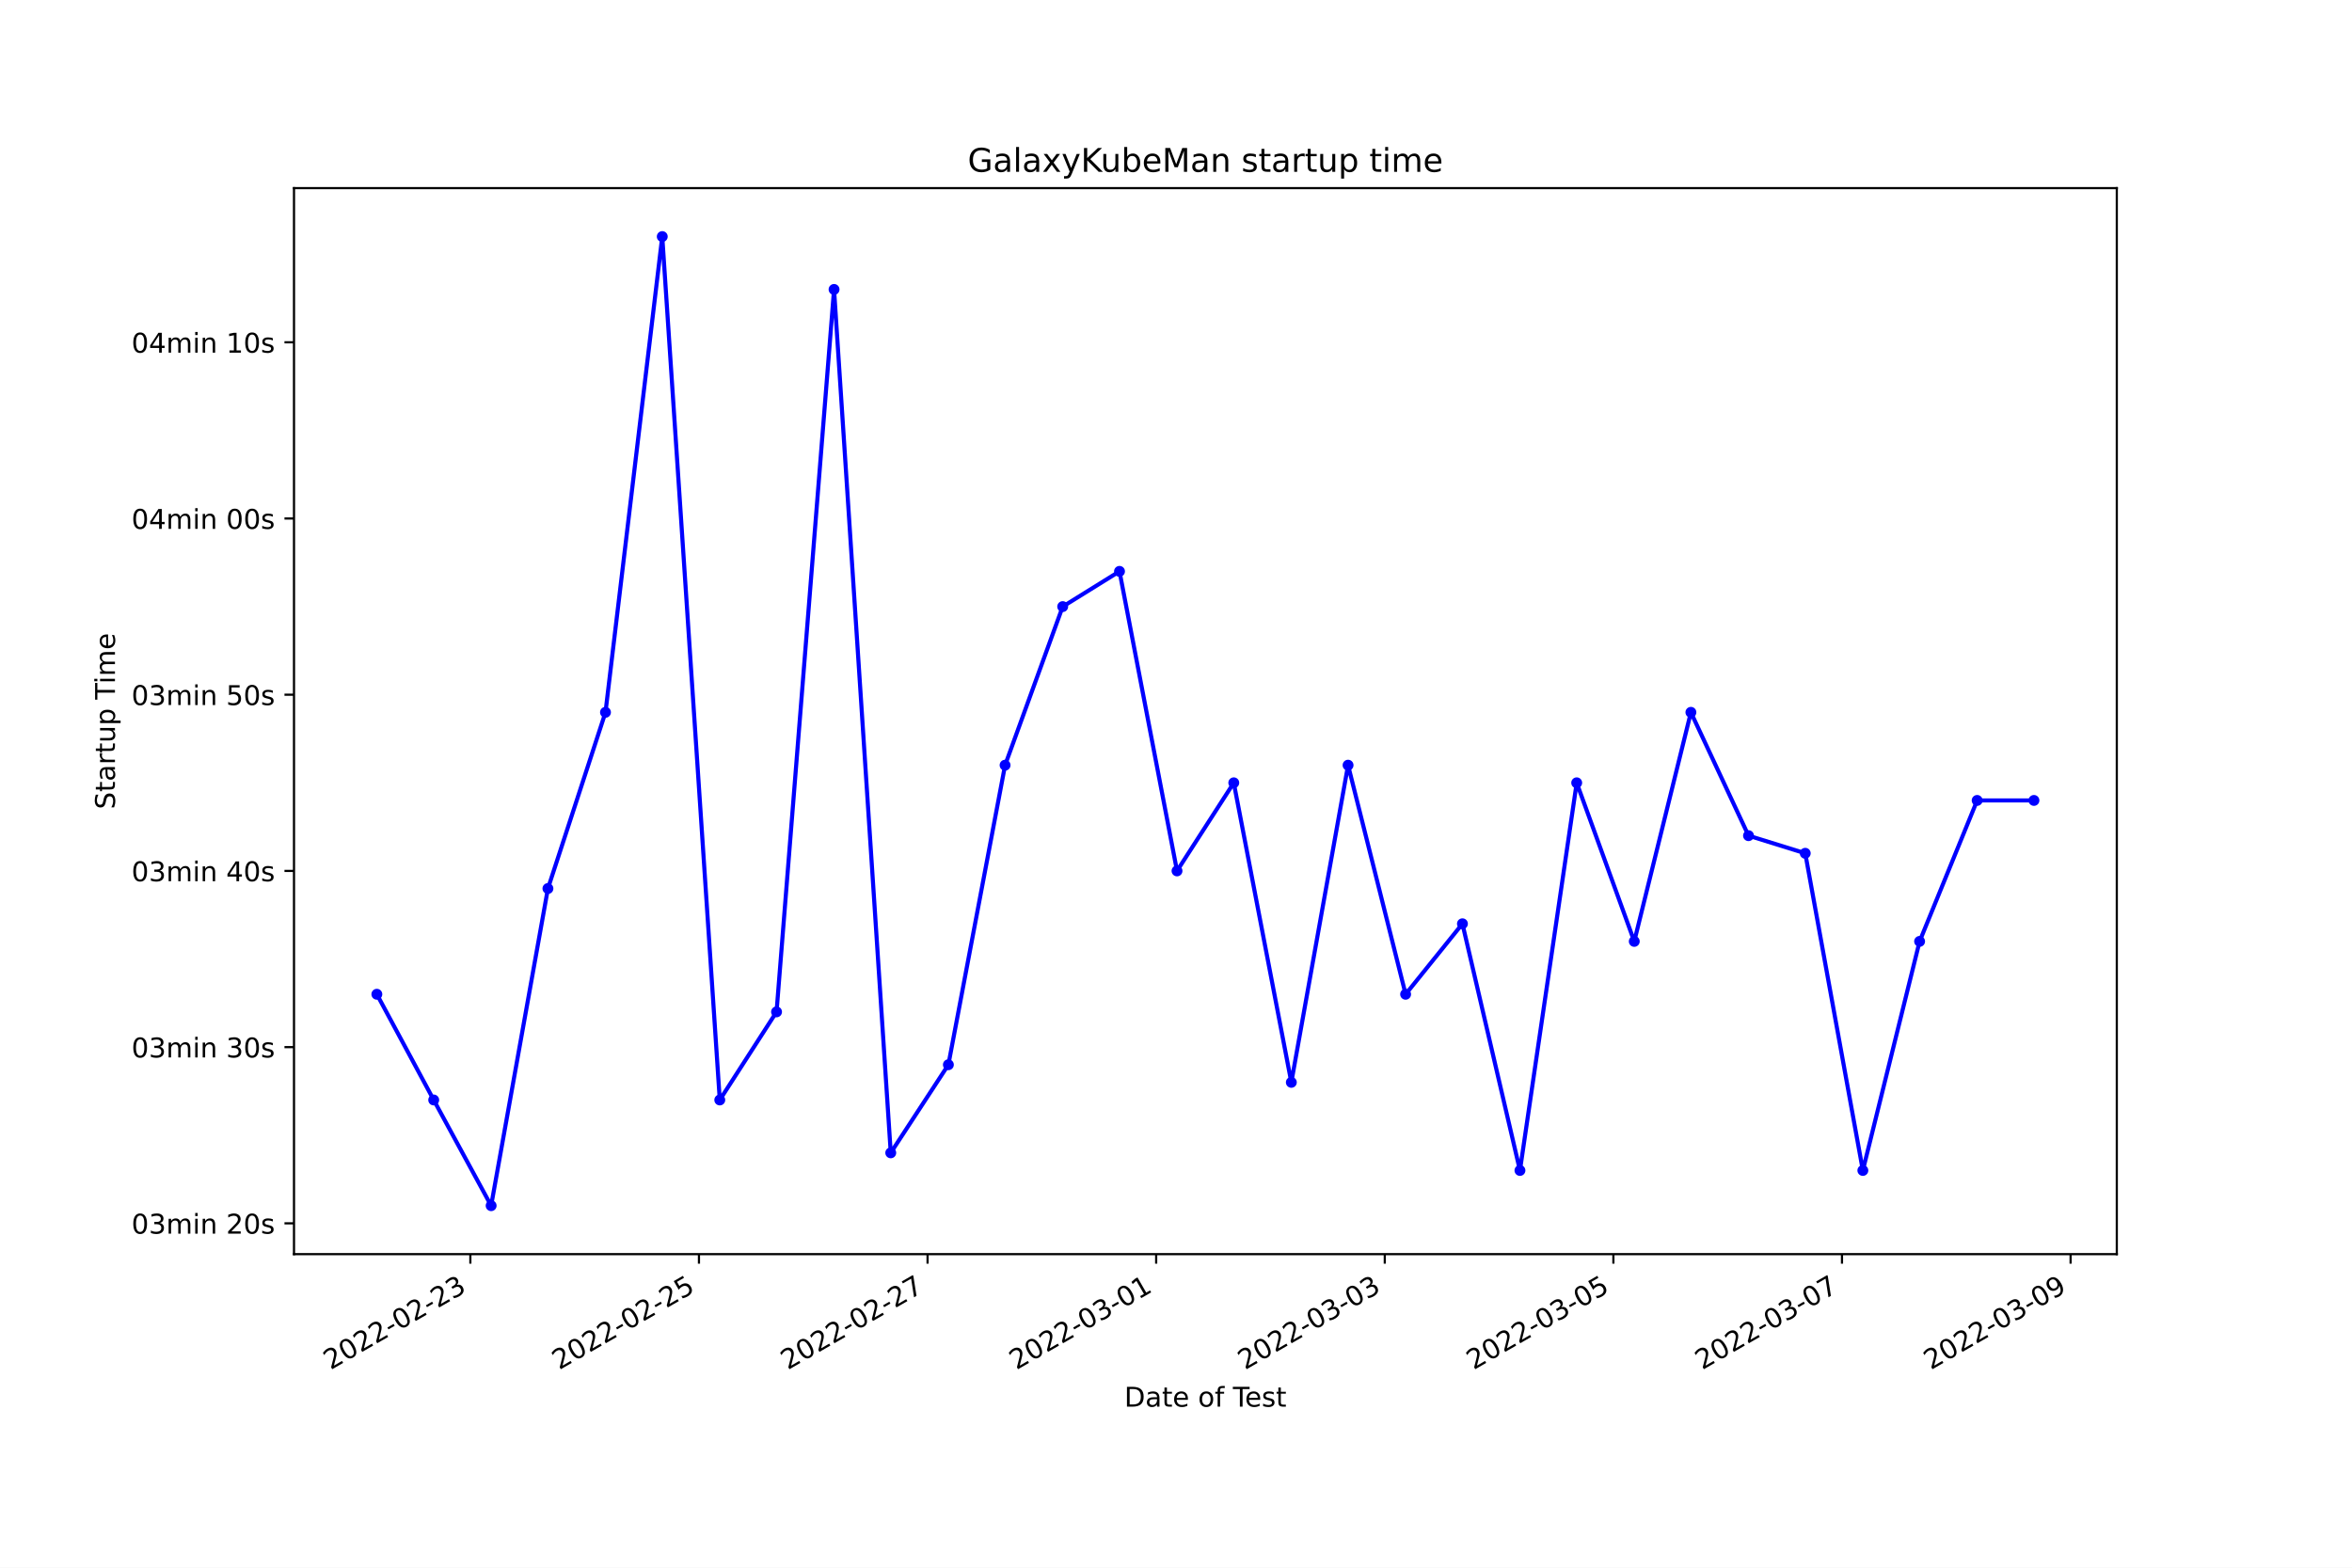
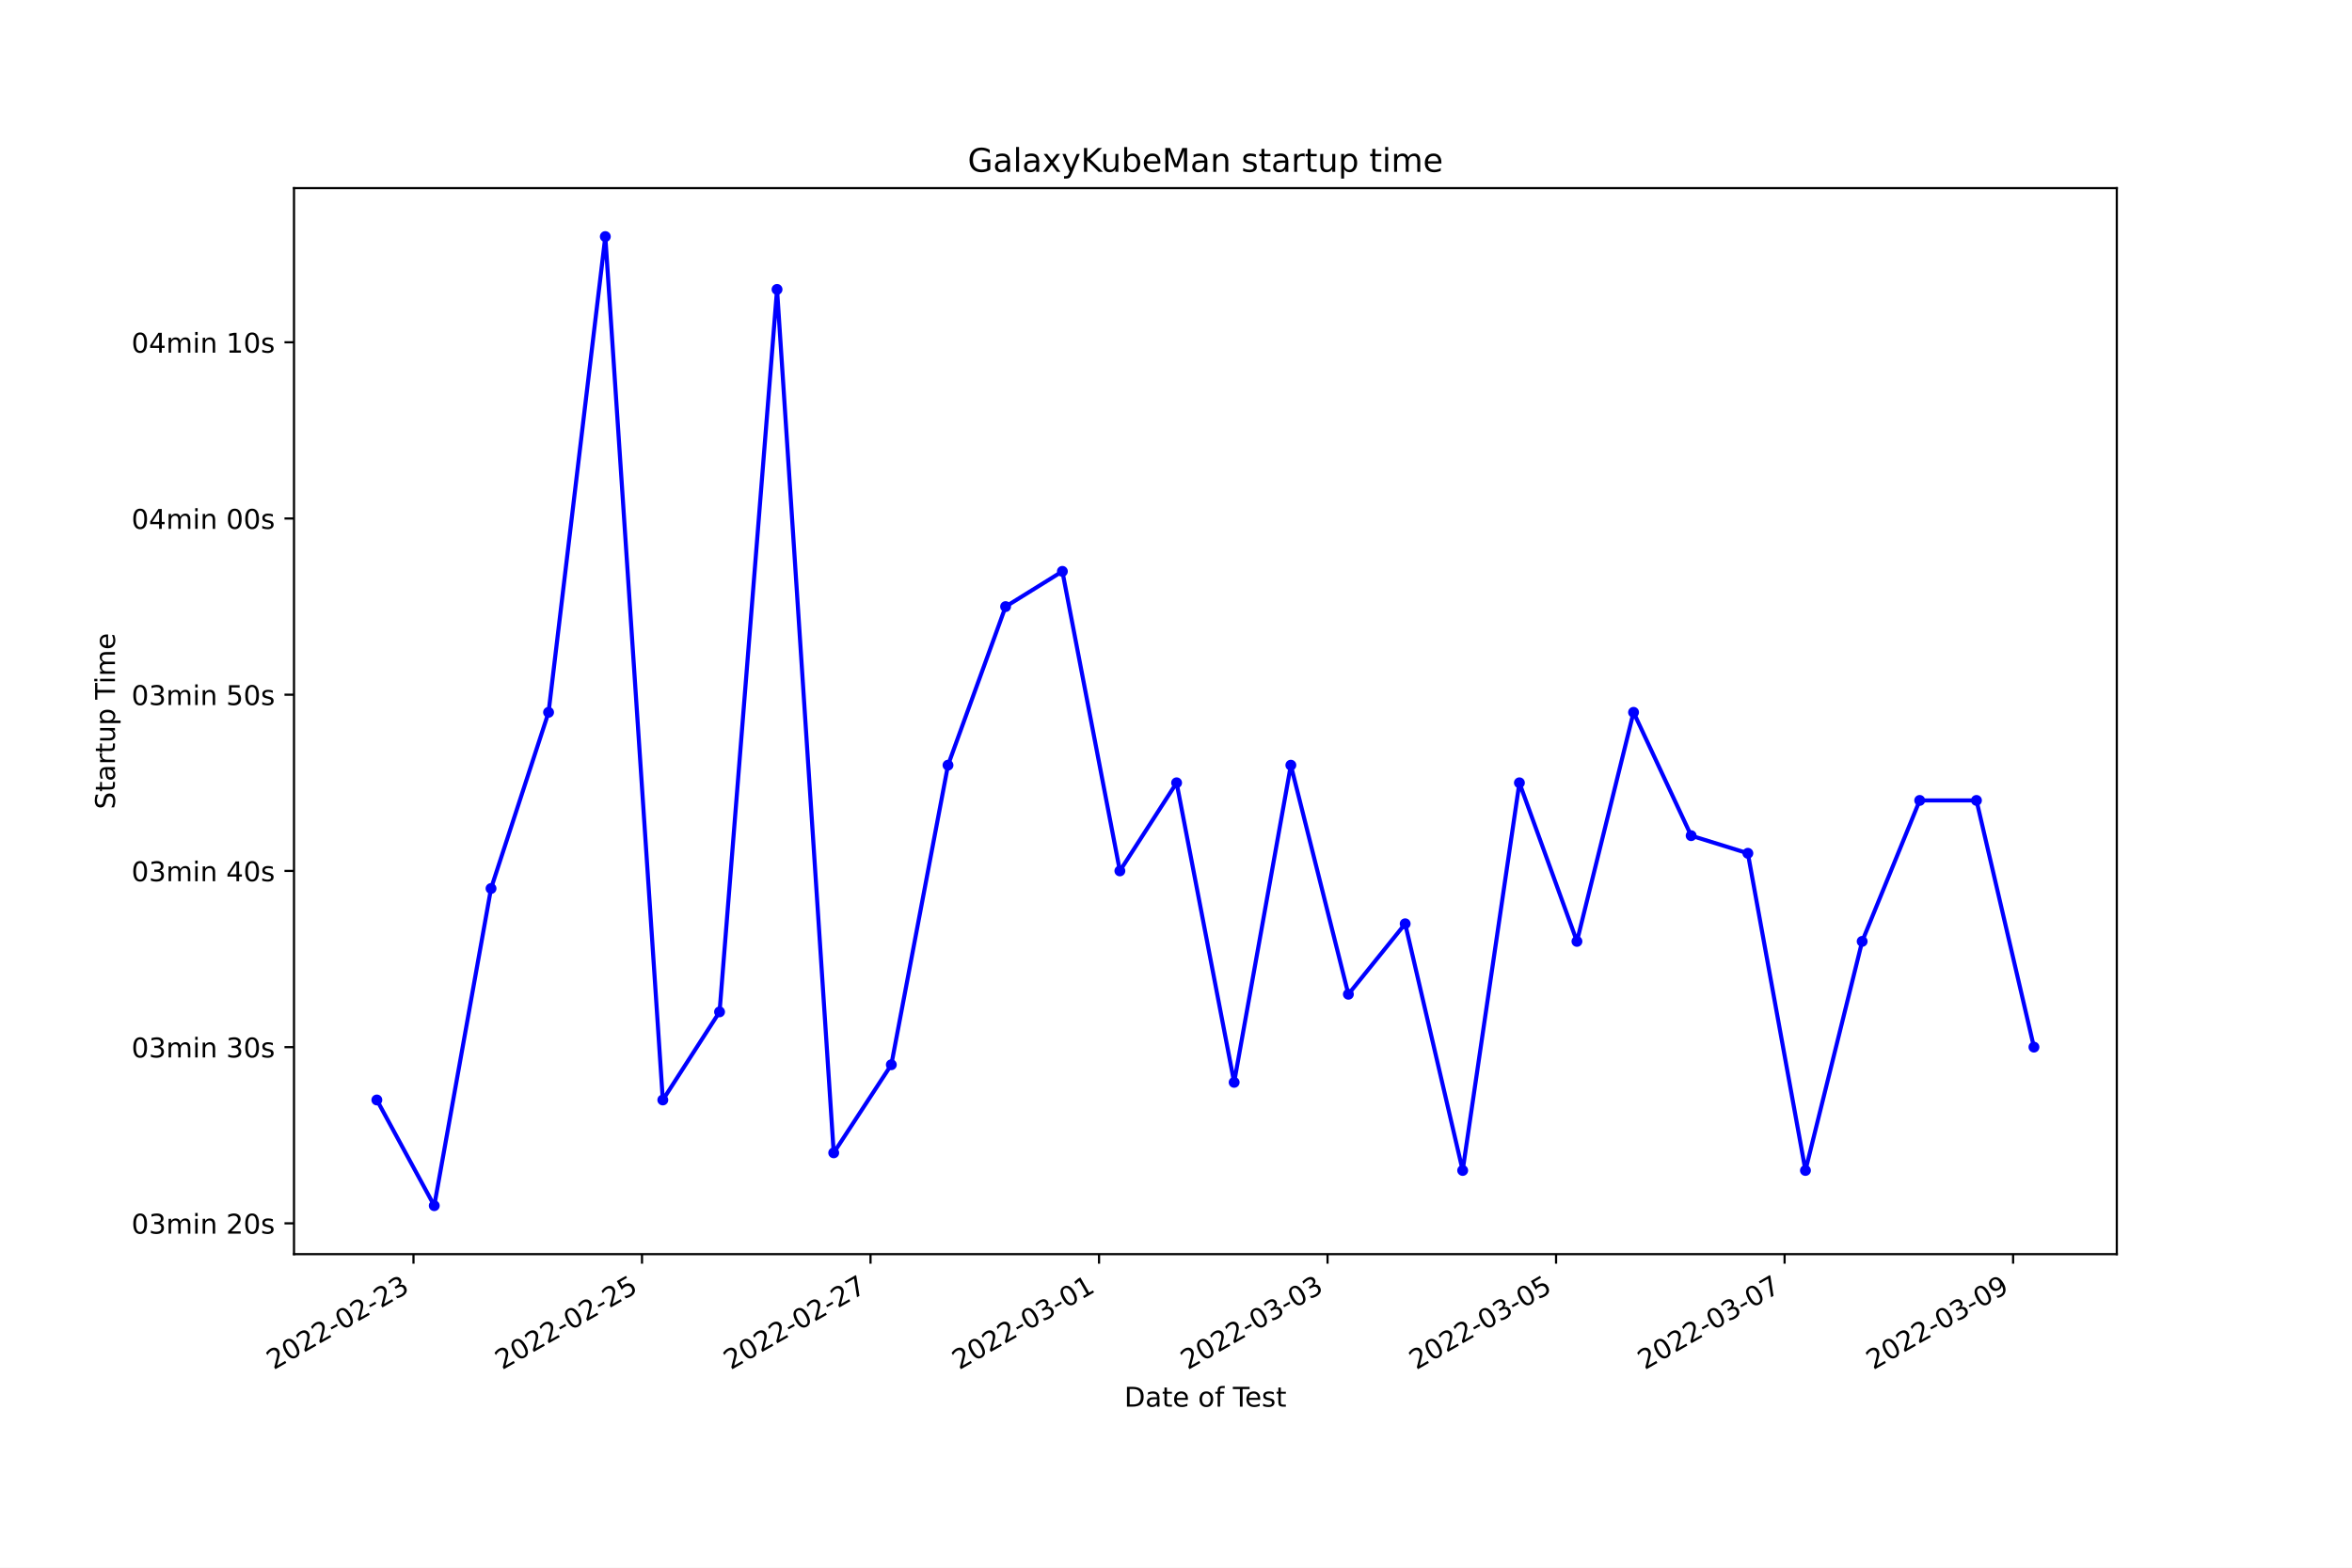
<svg xmlns="http://www.w3.org/2000/svg" xmlns:xlink="http://www.w3.org/1999/xlink" width="864pt" height="576pt" viewBox="0 0 864 576" version="1.1">
  <defs>
    <style type="text/css">*{stroke-linejoin: round; stroke-linecap: butt}</style>
  </defs>
  <g id="figure_1">
    <g id="patch_1">
      <path d="M 0 576  L 864 576  L 864 0  L 0 0  z " style="fill: #ffffff" />
    </g>
    <g id="axes_1">
      <g id="patch_2">
        <path d="M 108 460.8  L 777.6 460.8  L 777.6 69.12  L 108 69.12  z " style="fill: #ffffff" />
      </g>
      <g id="matplotlib.axis_1">
        <g id="xtick_1">
          <g id="line2d_1">
            <defs>
-               <path id="m3533ade9ea" d="M 0 0  L 0 3.5  " style="stroke: #000000; stroke-width: 0.8" />
+               <path id="m0fe537d8ac" d="M 0 0  L 0 3.5  " style="stroke: #000000; stroke-width: 0.8" />
            </defs>
            <g>
-               <use xlink:href="#m3533ade9ea" x="172.784" y="460.8" style="stroke: #000000; stroke-width: 0.8" />
+               <use xlink:href="#m0fe537d8ac" x="151.893" y="460.8" style="stroke: #000000; stroke-width: 0.8" />
            </g>
          </g>
          <g id="text_1">
-             <g transform="translate(121.4141 503.4383)rotate(-30)scale(0.1 -0.1)">
+             <g transform="translate(100.5238 503.4383)rotate(-30)scale(0.1 -0.1)">
              <defs>
                <path id="DejaVuSans-32" d="M 1228 531  L 3431 531  L 3431 0  L 469 0  L 469 531  Q 828 903 1448 1529  Q 2069 2156 2228 2338  Q 2531 2678 2651 2914  Q 2772 3150 2772 3378  Q 2772 3750 2511 3984  Q 2250 4219 1831 4219  Q 1534 4219 1204 4116  Q 875 4013 500 3803  L 500 4441  Q 881 4594 1212 4672  Q 1544 4750 1819 4750  Q 2544 4750 2975 4387  Q 3406 4025 3406 3419  Q 3406 3131 3298 2873  Q 3191 2616 2906 2266  Q 2828 2175 2409 1742  Q 1991 1309 1228 531  z " transform="scale(0.015625)" />
                <path id="DejaVuSans-30" d="M 2034 4250  Q 1547 4250 1301 3770  Q 1056 3291 1056 2328  Q 1056 1369 1301 889  Q 1547 409 2034 409  Q 2525 409 2770 889  Q 3016 1369 3016 2328  Q 3016 3291 2770 3770  Q 2525 4250 2034 4250  z M 2034 4750  Q 2819 4750 3233 4129  Q 3647 3509 3647 2328  Q 3647 1150 3233 529  Q 2819 -91 2034 -91  Q 1250 -91 836 529  Q 422 1150 422 2328  Q 422 3509 836 4129  Q 1250 4750 2034 4750  z " transform="scale(0.015625)" />
                <path id="DejaVuSans-2d" d="M 313 2009  L 1997 2009  L 1997 1497  L 313 1497  L 313 2009  z " transform="scale(0.015625)" />
                <path id="DejaVuSans-33" d="M 2597 2516  Q 3050 2419 3304 2112  Q 3559 1806 3559 1356  Q 3559 666 3084 287  Q 2609 -91 1734 -91  Q 1441 -91 1130 -33  Q 819 25 488 141  L 488 750  Q 750 597 1062 519  Q 1375 441 1716 441  Q 2309 441 2620 675  Q 2931 909 2931 1356  Q 2931 1769 2642 2001  Q 2353 2234 1838 2234  L 1294 2234  L 1294 2753  L 1863 2753  Q 2328 2753 2575 2939  Q 2822 3125 2822 3475  Q 2822 3834 2567 4026  Q 2313 4219 1838 4219  Q 1578 4219 1281 4162  Q 984 4106 628 3988  L 628 4550  Q 988 4650 1302 4700  Q 1616 4750 1894 4750  Q 2613 4750 3031 4423  Q 3450 4097 3450 3541  Q 3450 3153 3228 2886  Q 3006 2619 2597 2516  z " transform="scale(0.015625)" />
              </defs>
              <use xlink:href="#DejaVuSans-32" />
              <use xlink:href="#DejaVuSans-30" x="63.623" />
              <use xlink:href="#DejaVuSans-32" x="127.246" />
              <use xlink:href="#DejaVuSans-32" x="190.869" />
              <use xlink:href="#DejaVuSans-2d" x="254.492" />
              <use xlink:href="#DejaVuSans-30" x="290.576" />
              <use xlink:href="#DejaVuSans-32" x="354.199" />
              <use xlink:href="#DejaVuSans-2d" x="417.822" />
              <use xlink:href="#DejaVuSans-32" x="453.906" />
              <use xlink:href="#DejaVuSans-33" x="517.529" />
            </g>
          </g>
        </g>
        <g id="xtick_2">
          <g id="line2d_2">
            <g>
-               <use xlink:href="#m3533ade9ea" x="256.761" y="460.8" style="stroke: #000000; stroke-width: 0.8" />
+               <use xlink:href="#m0fe537d8ac" x="235.838" y="460.8" style="stroke: #000000; stroke-width: 0.8" />
            </g>
          </g>
          <g id="text_2">
-             <g transform="translate(205.3917 503.4383)rotate(-30)scale(0.1 -0.1)">
+             <g transform="translate(184.4687 503.4383)rotate(-30)scale(0.1 -0.1)">
              <defs>
                <path id="DejaVuSans-35" d="M 691 4666  L 3169 4666  L 3169 4134  L 1269 4134  L 1269 2991  Q 1406 3038 1543 3061  Q 1681 3084 1819 3084  Q 2600 3084 3056 2656  Q 3513 2228 3513 1497  Q 3513 744 3044 326  Q 2575 -91 1722 -91  Q 1428 -91 1123 -41  Q 819 9 494 109  L 494 744  Q 775 591 1075 516  Q 1375 441 1709 441  Q 2250 441 2565 725  Q 2881 1009 2881 1497  Q 2881 1984 2565 2268  Q 2250 2553 1709 2553  Q 1456 2553 1204 2497  Q 953 2441 691 2322  L 691 4666  z " transform="scale(0.015625)" />
              </defs>
              <use xlink:href="#DejaVuSans-32" />
              <use xlink:href="#DejaVuSans-30" x="63.623" />
              <use xlink:href="#DejaVuSans-32" x="127.246" />
              <use xlink:href="#DejaVuSans-32" x="190.869" />
              <use xlink:href="#DejaVuSans-2d" x="254.492" />
              <use xlink:href="#DejaVuSans-30" x="290.576" />
              <use xlink:href="#DejaVuSans-32" x="354.199" />
              <use xlink:href="#DejaVuSans-2d" x="417.822" />
              <use xlink:href="#DejaVuSans-32" x="453.906" />
              <use xlink:href="#DejaVuSans-35" x="517.529" />
            </g>
          </g>
        </g>
        <g id="xtick_3">
          <g id="line2d_3">
            <g>
-               <use xlink:href="#m3533ade9ea" x="340.739" y="460.8" style="stroke: #000000; stroke-width: 0.8" />
+               <use xlink:href="#m0fe537d8ac" x="319.783" y="460.8" style="stroke: #000000; stroke-width: 0.8" />
            </g>
          </g>
          <g id="text_3">
-             <g transform="translate(289.3693 503.4383)rotate(-30)scale(0.1 -0.1)">
+             <g transform="translate(268.4136 503.4383)rotate(-30)scale(0.1 -0.1)">
              <defs>
                <path id="DejaVuSans-37" d="M 525 4666  L 3525 4666  L 3525 4397  L 1831 0  L 1172 0  L 2766 4134  L 525 4134  L 525 4666  z " transform="scale(0.015625)" />
              </defs>
              <use xlink:href="#DejaVuSans-32" />
              <use xlink:href="#DejaVuSans-30" x="63.623" />
              <use xlink:href="#DejaVuSans-32" x="127.246" />
              <use xlink:href="#DejaVuSans-32" x="190.869" />
              <use xlink:href="#DejaVuSans-2d" x="254.492" />
              <use xlink:href="#DejaVuSans-30" x="290.576" />
              <use xlink:href="#DejaVuSans-32" x="354.199" />
              <use xlink:href="#DejaVuSans-2d" x="417.822" />
              <use xlink:href="#DejaVuSans-32" x="453.906" />
              <use xlink:href="#DejaVuSans-37" x="517.529" />
            </g>
          </g>
        </g>
        <g id="xtick_4">
          <g id="line2d_4">
            <g>
-               <use xlink:href="#m3533ade9ea" x="424.716" y="460.8" style="stroke: #000000; stroke-width: 0.8" />
+               <use xlink:href="#m0fe537d8ac" x="403.728" y="460.8" style="stroke: #000000; stroke-width: 0.8" />
            </g>
          </g>
          <g id="text_4">
-             <g transform="translate(373.3469 503.4383)rotate(-30)scale(0.1 -0.1)">
+             <g transform="translate(352.3585 503.4383)rotate(-30)scale(0.1 -0.1)">
              <defs>
                <path id="DejaVuSans-31" d="M 794 531  L 1825 531  L 1825 4091  L 703 3866  L 703 4441  L 1819 4666  L 2450 4666  L 2450 531  L 3481 531  L 3481 0  L 794 0  L 794 531  z " transform="scale(0.015625)" />
              </defs>
              <use xlink:href="#DejaVuSans-32" />
              <use xlink:href="#DejaVuSans-30" x="63.623" />
              <use xlink:href="#DejaVuSans-32" x="127.246" />
              <use xlink:href="#DejaVuSans-32" x="190.869" />
              <use xlink:href="#DejaVuSans-2d" x="254.492" />
              <use xlink:href="#DejaVuSans-30" x="290.576" />
              <use xlink:href="#DejaVuSans-33" x="354.199" />
              <use xlink:href="#DejaVuSans-2d" x="417.822" />
              <use xlink:href="#DejaVuSans-30" x="453.906" />
              <use xlink:href="#DejaVuSans-31" x="517.529" />
            </g>
          </g>
        </g>
        <g id="xtick_5">
          <g id="line2d_5">
            <g>
-               <use xlink:href="#m3533ade9ea" x="508.694" y="460.8" style="stroke: #000000; stroke-width: 0.8" />
+               <use xlink:href="#m0fe537d8ac" x="487.673" y="460.8" style="stroke: #000000; stroke-width: 0.8" />
            </g>
          </g>
          <g id="text_5">
-             <g transform="translate(457.3245 503.4383)rotate(-30)scale(0.1 -0.1)">
+             <g transform="translate(436.3034 503.4383)rotate(-30)scale(0.1 -0.1)">
              <use xlink:href="#DejaVuSans-32" />
              <use xlink:href="#DejaVuSans-30" x="63.623" />
              <use xlink:href="#DejaVuSans-32" x="127.246" />
              <use xlink:href="#DejaVuSans-32" x="190.869" />
              <use xlink:href="#DejaVuSans-2d" x="254.492" />
              <use xlink:href="#DejaVuSans-30" x="290.576" />
              <use xlink:href="#DejaVuSans-33" x="354.199" />
              <use xlink:href="#DejaVuSans-2d" x="417.822" />
              <use xlink:href="#DejaVuSans-30" x="453.906" />
              <use xlink:href="#DejaVuSans-33" x="517.529" />
            </g>
          </g>
        </g>
        <g id="xtick_6">
          <g id="line2d_6">
            <g>
-               <use xlink:href="#m3533ade9ea" x="592.672" y="460.8" style="stroke: #000000; stroke-width: 0.8" />
+               <use xlink:href="#m0fe537d8ac" x="571.618" y="460.8" style="stroke: #000000; stroke-width: 0.8" />
            </g>
          </g>
          <g id="text_6">
-             <g transform="translate(541.3021 503.4383)rotate(-30)scale(0.1 -0.1)">
+             <g transform="translate(520.2483 503.4383)rotate(-30)scale(0.1 -0.1)">
              <use xlink:href="#DejaVuSans-32" />
              <use xlink:href="#DejaVuSans-30" x="63.623" />
              <use xlink:href="#DejaVuSans-32" x="127.246" />
              <use xlink:href="#DejaVuSans-32" x="190.869" />
              <use xlink:href="#DejaVuSans-2d" x="254.492" />
              <use xlink:href="#DejaVuSans-30" x="290.576" />
              <use xlink:href="#DejaVuSans-33" x="354.199" />
              <use xlink:href="#DejaVuSans-2d" x="417.822" />
              <use xlink:href="#DejaVuSans-30" x="453.906" />
              <use xlink:href="#DejaVuSans-35" x="517.529" />
            </g>
          </g>
        </g>
        <g id="xtick_7">
          <g id="line2d_7">
            <g>
-               <use xlink:href="#m3533ade9ea" x="676.649" y="460.8" style="stroke: #000000; stroke-width: 0.8" />
+               <use xlink:href="#m0fe537d8ac" x="655.563" y="460.8" style="stroke: #000000; stroke-width: 0.8" />
            </g>
          </g>
          <g id="text_7">
-             <g transform="translate(625.2797 503.4383)rotate(-30)scale(0.1 -0.1)">
+             <g transform="translate(604.1932 503.4383)rotate(-30)scale(0.1 -0.1)">
              <use xlink:href="#DejaVuSans-32" />
              <use xlink:href="#DejaVuSans-30" x="63.623" />
              <use xlink:href="#DejaVuSans-32" x="127.246" />
              <use xlink:href="#DejaVuSans-32" x="190.869" />
              <use xlink:href="#DejaVuSans-2d" x="254.492" />
              <use xlink:href="#DejaVuSans-30" x="290.576" />
              <use xlink:href="#DejaVuSans-33" x="354.199" />
              <use xlink:href="#DejaVuSans-2d" x="417.822" />
              <use xlink:href="#DejaVuSans-30" x="453.906" />
              <use xlink:href="#DejaVuSans-37" x="517.529" />
            </g>
          </g>
        </g>
        <g id="xtick_8">
          <g id="line2d_8">
            <g>
-               <use xlink:href="#m3533ade9ea" x="760.627" y="460.8" style="stroke: #000000; stroke-width: 0.8" />
+               <use xlink:href="#m0fe537d8ac" x="739.508" y="460.8" style="stroke: #000000; stroke-width: 0.8" />
            </g>
          </g>
          <g id="text_8">
-             <g transform="translate(709.2573 503.4383)rotate(-30)scale(0.1 -0.1)">
+             <g transform="translate(688.1381 503.4383)rotate(-30)scale(0.1 -0.1)">
              <defs>
                <path id="DejaVuSans-39" d="M 703 97  L 703 672  Q 941 559 1184 500  Q 1428 441 1663 441  Q 2288 441 2617 861  Q 2947 1281 2994 2138  Q 2813 1869 2534 1725  Q 2256 1581 1919 1581  Q 1219 1581 811 2004  Q 403 2428 403 3163  Q 403 3881 828 4315  Q 1253 4750 1959 4750  Q 2769 4750 3195 4129  Q 3622 3509 3622 2328  Q 3622 1225 3098 567  Q 2575 -91 1691 -91  Q 1453 -91 1209 -44  Q 966 3 703 97  z M 1959 2075  Q 2384 2075 2632 2365  Q 2881 2656 2881 3163  Q 2881 3666 2632 3958  Q 2384 4250 1959 4250  Q 1534 4250 1286 3958  Q 1038 3666 1038 3163  Q 1038 2656 1286 2365  Q 1534 2075 1959 2075  z " transform="scale(0.015625)" />
              </defs>
              <use xlink:href="#DejaVuSans-32" />
              <use xlink:href="#DejaVuSans-30" x="63.623" />
              <use xlink:href="#DejaVuSans-32" x="127.246" />
              <use xlink:href="#DejaVuSans-32" x="190.869" />
              <use xlink:href="#DejaVuSans-2d" x="254.492" />
              <use xlink:href="#DejaVuSans-30" x="290.576" />
              <use xlink:href="#DejaVuSans-33" x="354.199" />
              <use xlink:href="#DejaVuSans-2d" x="417.822" />
              <use xlink:href="#DejaVuSans-30" x="453.906" />
              <use xlink:href="#DejaVuSans-39" x="517.529" />
            </g>
          </g>
        </g>
        <g id="text_9">
          <g transform="translate(413.0063 516.8378)scale(0.1 -0.1)">
            <defs>
              <path id="DejaVuSans-44" d="M 1259 4147  L 1259 519  L 2022 519  Q 2988 519 3436 956  Q 3884 1394 3884 2338  Q 3884 3275 3436 3711  Q 2988 4147 2022 4147  L 1259 4147  z M 628 4666  L 1925 4666  Q 3281 4666 3915 4102  Q 4550 3538 4550 2338  Q 4550 1131 3912 565  Q 3275 0 1925 0  L 628 0  L 628 4666  z " transform="scale(0.015625)" />
              <path id="DejaVuSans-61" d="M 2194 1759  Q 1497 1759 1228 1600  Q 959 1441 959 1056  Q 959 750 1161 570  Q 1363 391 1709 391  Q 2188 391 2477 730  Q 2766 1069 2766 1631  L 2766 1759  L 2194 1759  z M 3341 1997  L 3341 0  L 2766 0  L 2766 531  Q 2569 213 2275 61  Q 1981 -91 1556 -91  Q 1019 -91 701 211  Q 384 513 384 1019  Q 384 1609 779 1909  Q 1175 2209 1959 2209  L 2766 2209  L 2766 2266  Q 2766 2663 2505 2880  Q 2244 3097 1772 3097  Q 1472 3097 1187 3025  Q 903 2953 641 2809  L 641 3341  Q 956 3463 1253 3523  Q 1550 3584 1831 3584  Q 2591 3584 2966 3190  Q 3341 2797 3341 1997  z " transform="scale(0.015625)" />
              <path id="DejaVuSans-74" d="M 1172 4494  L 1172 3500  L 2356 3500  L 2356 3053  L 1172 3053  L 1172 1153  Q 1172 725 1289 603  Q 1406 481 1766 481  L 2356 481  L 2356 0  L 1766 0  Q 1100 0 847 248  Q 594 497 594 1153  L 594 3053  L 172 3053  L 172 3500  L 594 3500  L 594 4494  L 1172 4494  z " transform="scale(0.015625)" />
              <path id="DejaVuSans-65" d="M 3597 1894  L 3597 1613  L 953 1613  Q 991 1019 1311 708  Q 1631 397 2203 397  Q 2534 397 2845 478  Q 3156 559 3463 722  L 3463 178  Q 3153 47 2828 -22  Q 2503 -91 2169 -91  Q 1331 -91 842 396  Q 353 884 353 1716  Q 353 2575 817 3079  Q 1281 3584 2069 3584  Q 2775 3584 3186 3129  Q 3597 2675 3597 1894  z M 3022 2063  Q 3016 2534 2758 2815  Q 2500 3097 2075 3097  Q 1594 3097 1305 2825  Q 1016 2553 972 2059  L 3022 2063  z " transform="scale(0.015625)" />
              <path id="DejaVuSans-20" transform="scale(0.015625)" />
              <path id="DejaVuSans-6f" d="M 1959 3097  Q 1497 3097 1228 2736  Q 959 2375 959 1747  Q 959 1119 1226 758  Q 1494 397 1959 397  Q 2419 397 2687 759  Q 2956 1122 2956 1747  Q 2956 2369 2687 2733  Q 2419 3097 1959 3097  z M 1959 3584  Q 2709 3584 3137 3096  Q 3566 2609 3566 1747  Q 3566 888 3137 398  Q 2709 -91 1959 -91  Q 1206 -91 779 398  Q 353 888 353 1747  Q 353 2609 779 3096  Q 1206 3584 1959 3584  z " transform="scale(0.015625)" />
              <path id="DejaVuSans-66" d="M 2375 4863  L 2375 4384  L 1825 4384  Q 1516 4384 1395 4259  Q 1275 4134 1275 3809  L 1275 3500  L 2222 3500  L 2222 3053  L 1275 3053  L 1275 0  L 697 0  L 697 3053  L 147 3053  L 147 3500  L 697 3500  L 697 3744  Q 697 4328 969 4595  Q 1241 4863 1831 4863  L 2375 4863  z " transform="scale(0.015625)" />
              <path id="DejaVuSans-54" d="M -19 4666  L 3928 4666  L 3928 4134  L 2272 4134  L 2272 0  L 1638 0  L 1638 4134  L -19 4134  L -19 4666  z " transform="scale(0.015625)" />
              <path id="DejaVuSans-73" d="M 2834 3397  L 2834 2853  Q 2591 2978 2328 3040  Q 2066 3103 1784 3103  Q 1356 3103 1142 2972  Q 928 2841 928 2578  Q 928 2378 1081 2264  Q 1234 2150 1697 2047  L 1894 2003  Q 2506 1872 2764 1633  Q 3022 1394 3022 966  Q 3022 478 2636 193  Q 2250 -91 1575 -91  Q 1294 -91 989 -36  Q 684 19 347 128  L 347 722  Q 666 556 975 473  Q 1284 391 1588 391  Q 1994 391 2212 530  Q 2431 669 2431 922  Q 2431 1156 2273 1281  Q 2116 1406 1581 1522  L 1381 1569  Q 847 1681 609 1914  Q 372 2147 372 2553  Q 372 3047 722 3315  Q 1072 3584 1716 3584  Q 2034 3584 2315 3537  Q 2597 3491 2834 3397  z " transform="scale(0.015625)" />
            </defs>
            <use xlink:href="#DejaVuSans-44" />
            <use xlink:href="#DejaVuSans-61" x="77.002" />
            <use xlink:href="#DejaVuSans-74" x="138.281" />
            <use xlink:href="#DejaVuSans-65" x="177.49" />
            <use xlink:href="#DejaVuSans-20" x="239.014" />
            <use xlink:href="#DejaVuSans-6f" x="270.801" />
            <use xlink:href="#DejaVuSans-66" x="331.982" />
            <use xlink:href="#DejaVuSans-20" x="367.188" />
            <use xlink:href="#DejaVuSans-54" x="398.975" />
            <use xlink:href="#DejaVuSans-65" x="443.059" />
            <use xlink:href="#DejaVuSans-73" x="504.582" />
            <use xlink:href="#DejaVuSans-74" x="556.682" />
          </g>
        </g>
      </g>
      <g id="matplotlib.axis_2">
        <g id="ytick_1">
          <g id="line2d_9">
            <defs>
-               <path id="mb292fb9336" d="M 0 0  L -3.5 0  " style="stroke: #000000; stroke-width: 0.8" />
+               <path id="m91526fcf1d" d="M 0 0  L -3.5 0  " style="stroke: #000000; stroke-width: 0.8" />
            </defs>
            <g>
-               <use xlink:href="#mb292fb9336" x="108" y="449.47" style="stroke: #000000; stroke-width: 0.8" />
+               <use xlink:href="#m91526fcf1d" x="108" y="449.47" style="stroke: #000000; stroke-width: 0.8" />
            </g>
          </g>
          <g id="text_10">
            <g transform="translate(48.30625 453.2696)scale(0.1 -0.1)">
              <defs>
                <path id="DejaVuSans-6d" d="M 3328 2828  Q 3544 3216 3844 3400  Q 4144 3584 4550 3584  Q 5097 3584 5394 3201  Q 5691 2819 5691 2113  L 5691 0  L 5113 0  L 5113 2094  Q 5113 2597 4934 2840  Q 4756 3084 4391 3084  Q 3944 3084 3684 2787  Q 3425 2491 3425 1978  L 3425 0  L 2847 0  L 2847 2094  Q 2847 2600 2669 2842  Q 2491 3084 2119 3084  Q 1678 3084 1418 2786  Q 1159 2488 1159 1978  L 1159 0  L 581 0  L 581 3500  L 1159 3500  L 1159 2956  Q 1356 3278 1631 3431  Q 1906 3584 2284 3584  Q 2666 3584 2933 3390  Q 3200 3197 3328 2828  z " transform="scale(0.015625)" />
                <path id="DejaVuSans-69" d="M 603 3500  L 1178 3500  L 1178 0  L 603 0  L 603 3500  z M 603 4863  L 1178 4863  L 1178 4134  L 603 4134  L 603 4863  z " transform="scale(0.015625)" />
                <path id="DejaVuSans-6e" d="M 3513 2113  L 3513 0  L 2938 0  L 2938 2094  Q 2938 2591 2744 2837  Q 2550 3084 2163 3084  Q 1697 3084 1428 2787  Q 1159 2491 1159 1978  L 1159 0  L 581 0  L 581 3500  L 1159 3500  L 1159 2956  Q 1366 3272 1645 3428  Q 1925 3584 2291 3584  Q 2894 3584 3203 3211  Q 3513 2838 3513 2113  z " transform="scale(0.015625)" />
              </defs>
              <use xlink:href="#DejaVuSans-30" />
              <use xlink:href="#DejaVuSans-33" x="63.623" />
              <use xlink:href="#DejaVuSans-6d" x="127.246" />
              <use xlink:href="#DejaVuSans-69" x="224.658" />
              <use xlink:href="#DejaVuSans-6e" x="252.441" />
              <use xlink:href="#DejaVuSans-20" x="315.82" />
              <use xlink:href="#DejaVuSans-32" x="347.607" />
              <use xlink:href="#DejaVuSans-30" x="411.23" />
              <use xlink:href="#DejaVuSans-73" x="474.854" />
            </g>
          </g>
        </g>
        <g id="ytick_2">
          <g id="line2d_10">
            <g>
-               <use xlink:href="#mb292fb9336" x="108" y="384.73" style="stroke: #000000; stroke-width: 0.8" />
+               <use xlink:href="#m91526fcf1d" x="108" y="384.73" style="stroke: #000000; stroke-width: 0.8" />
            </g>
          </g>
          <g id="text_11">
            <g transform="translate(48.30625 388.5291)scale(0.1 -0.1)">
              <use xlink:href="#DejaVuSans-30" />
              <use xlink:href="#DejaVuSans-33" x="63.623" />
              <use xlink:href="#DejaVuSans-6d" x="127.246" />
              <use xlink:href="#DejaVuSans-69" x="224.658" />
              <use xlink:href="#DejaVuSans-6e" x="252.441" />
              <use xlink:href="#DejaVuSans-20" x="315.82" />
              <use xlink:href="#DejaVuSans-33" x="347.607" />
              <use xlink:href="#DejaVuSans-30" x="411.23" />
              <use xlink:href="#DejaVuSans-73" x="474.854" />
            </g>
          </g>
        </g>
        <g id="ytick_3">
          <g id="line2d_11">
            <g>
-               <use xlink:href="#mb292fb9336" x="108" y="319.989" style="stroke: #000000; stroke-width: 0.8" />
+               <use xlink:href="#m91526fcf1d" x="108" y="319.989" style="stroke: #000000; stroke-width: 0.8" />
            </g>
          </g>
          <g id="text_12">
            <g transform="translate(48.30625 323.7886)scale(0.1 -0.1)">
              <defs>
                <path id="DejaVuSans-34" d="M 2419 4116  L 825 1625  L 2419 1625  L 2419 4116  z M 2253 4666  L 3047 4666  L 3047 1625  L 3713 1625  L 3713 1100  L 3047 1100  L 3047 0  L 2419 0  L 2419 1100  L 313 1100  L 313 1709  L 2253 4666  z " transform="scale(0.015625)" />
              </defs>
              <use xlink:href="#DejaVuSans-30" />
              <use xlink:href="#DejaVuSans-33" x="63.623" />
              <use xlink:href="#DejaVuSans-6d" x="127.246" />
              <use xlink:href="#DejaVuSans-69" x="224.658" />
              <use xlink:href="#DejaVuSans-6e" x="252.441" />
              <use xlink:href="#DejaVuSans-20" x="315.82" />
              <use xlink:href="#DejaVuSans-34" x="347.607" />
              <use xlink:href="#DejaVuSans-30" x="411.23" />
              <use xlink:href="#DejaVuSans-73" x="474.854" />
            </g>
          </g>
        </g>
        <g id="ytick_4">
          <g id="line2d_12">
            <g>
-               <use xlink:href="#mb292fb9336" x="108" y="255.249" style="stroke: #000000; stroke-width: 0.8" />
+               <use xlink:href="#m91526fcf1d" x="108" y="255.249" style="stroke: #000000; stroke-width: 0.8" />
            </g>
          </g>
          <g id="text_13">
            <g transform="translate(48.30625 259.0481)scale(0.1 -0.1)">
              <use xlink:href="#DejaVuSans-30" />
              <use xlink:href="#DejaVuSans-33" x="63.623" />
              <use xlink:href="#DejaVuSans-6d" x="127.246" />
              <use xlink:href="#DejaVuSans-69" x="224.658" />
              <use xlink:href="#DejaVuSans-6e" x="252.441" />
              <use xlink:href="#DejaVuSans-20" x="315.82" />
              <use xlink:href="#DejaVuSans-35" x="347.607" />
              <use xlink:href="#DejaVuSans-30" x="411.23" />
              <use xlink:href="#DejaVuSans-73" x="474.854" />
            </g>
          </g>
        </g>
        <g id="ytick_5">
          <g id="line2d_13">
            <g>
-               <use xlink:href="#mb292fb9336" x="108" y="190.508" style="stroke: #000000; stroke-width: 0.8" />
+               <use xlink:href="#m91526fcf1d" x="108" y="190.508" style="stroke: #000000; stroke-width: 0.8" />
            </g>
          </g>
          <g id="text_14">
            <g transform="translate(48.30625 194.3076)scale(0.1 -0.1)">
              <use xlink:href="#DejaVuSans-30" />
              <use xlink:href="#DejaVuSans-34" x="63.623" />
              <use xlink:href="#DejaVuSans-6d" x="127.246" />
              <use xlink:href="#DejaVuSans-69" x="224.658" />
              <use xlink:href="#DejaVuSans-6e" x="252.441" />
              <use xlink:href="#DejaVuSans-20" x="315.82" />
              <use xlink:href="#DejaVuSans-30" x="347.607" />
              <use xlink:href="#DejaVuSans-30" x="411.23" />
              <use xlink:href="#DejaVuSans-73" x="474.854" />
            </g>
          </g>
        </g>
        <g id="ytick_6">
          <g id="line2d_14">
            <g>
-               <use xlink:href="#mb292fb9336" x="108" y="125.768" style="stroke: #000000; stroke-width: 0.8" />
+               <use xlink:href="#m91526fcf1d" x="108" y="125.768" style="stroke: #000000; stroke-width: 0.8" />
            </g>
          </g>
          <g id="text_15">
            <g transform="translate(48.30625 129.5672)scale(0.1 -0.1)">
              <use xlink:href="#DejaVuSans-30" />
              <use xlink:href="#DejaVuSans-34" x="63.623" />
              <use xlink:href="#DejaVuSans-6d" x="127.246" />
              <use xlink:href="#DejaVuSans-69" x="224.658" />
              <use xlink:href="#DejaVuSans-6e" x="252.441" />
              <use xlink:href="#DejaVuSans-20" x="315.82" />
              <use xlink:href="#DejaVuSans-31" x="347.607" />
              <use xlink:href="#DejaVuSans-30" x="411.23" />
              <use xlink:href="#DejaVuSans-73" x="474.854" />
            </g>
          </g>
        </g>
        <g id="text_16">
          <g transform="translate(42.22656 297.3397)rotate(-90)scale(0.1 -0.1)">
            <defs>
              <path id="DejaVuSans-53" d="M 3425 4513  L 3425 3897  Q 3066 4069 2747 4153  Q 2428 4238 2131 4238  Q 1616 4238 1336 4038  Q 1056 3838 1056 3469  Q 1056 3159 1242 3001  Q 1428 2844 1947 2747  L 2328 2669  Q 3034 2534 3370 2195  Q 3706 1856 3706 1288  Q 3706 609 3251 259  Q 2797 -91 1919 -91  Q 1588 -91 1214 -16  Q 841 59 441 206  L 441 856  Q 825 641 1194 531  Q 1563 422 1919 422  Q 2459 422 2753 634  Q 3047 847 3047 1241  Q 3047 1584 2836 1778  Q 2625 1972 2144 2069  L 1759 2144  Q 1053 2284 737 2584  Q 422 2884 422 3419  Q 422 4038 858 4394  Q 1294 4750 2059 4750  Q 2388 4750 2728 4690  Q 3069 4631 3425 4513  z " transform="scale(0.015625)" />
              <path id="DejaVuSans-72" d="M 2631 2963  Q 2534 3019 2420 3045  Q 2306 3072 2169 3072  Q 1681 3072 1420 2755  Q 1159 2438 1159 1844  L 1159 0  L 581 0  L 581 3500  L 1159 3500  L 1159 2956  Q 1341 3275 1631 3429  Q 1922 3584 2338 3584  Q 2397 3584 2469 3576  Q 2541 3569 2628 3553  L 2631 2963  z " transform="scale(0.015625)" />
              <path id="DejaVuSans-75" d="M 544 1381  L 544 3500  L 1119 3500  L 1119 1403  Q 1119 906 1312 657  Q 1506 409 1894 409  Q 2359 409 2629 706  Q 2900 1003 2900 1516  L 2900 3500  L 3475 3500  L 3475 0  L 2900 0  L 2900 538  Q 2691 219 2414 64  Q 2138 -91 1772 -91  Q 1169 -91 856 284  Q 544 659 544 1381  z M 1991 3584  L 1991 3584  z " transform="scale(0.015625)" />
              <path id="DejaVuSans-70" d="M 1159 525  L 1159 -1331  L 581 -1331  L 581 3500  L 1159 3500  L 1159 2969  Q 1341 3281 1617 3432  Q 1894 3584 2278 3584  Q 2916 3584 3314 3078  Q 3713 2572 3713 1747  Q 3713 922 3314 415  Q 2916 -91 2278 -91  Q 1894 -91 1617 61  Q 1341 213 1159 525  z M 3116 1747  Q 3116 2381 2855 2742  Q 2594 3103 2138 3103  Q 1681 3103 1420 2742  Q 1159 2381 1159 1747  Q 1159 1113 1420 752  Q 1681 391 2138 391  Q 2594 391 2855 752  Q 3116 1113 3116 1747  z " transform="scale(0.015625)" />
            </defs>
            <use xlink:href="#DejaVuSans-53" />
            <use xlink:href="#DejaVuSans-74" x="63.477" />
            <use xlink:href="#DejaVuSans-61" x="102.686" />
            <use xlink:href="#DejaVuSans-72" x="163.965" />
            <use xlink:href="#DejaVuSans-74" x="205.078" />
            <use xlink:href="#DejaVuSans-75" x="244.287" />
            <use xlink:href="#DejaVuSans-70" x="307.666" />
            <use xlink:href="#DejaVuSans-20" x="371.143" />
            <use xlink:href="#DejaVuSans-54" x="402.93" />
            <use xlink:href="#DejaVuSans-69" x="460.889" />
            <use xlink:href="#DejaVuSans-6d" x="488.672" />
            <use xlink:href="#DejaVuSans-65" x="586.084" />
          </g>
        </g>
      </g>
      <g id="line2d_15">
-         <path d="M 747.164 294.093  L 726.303 294.093  L 705.16 345.886  L 684.314 430.048  L 663.152 313.515  L 642.313 307.041  L 621.147 261.723  L 600.343 345.886  L 579.197 287.619  L 558.349 430.048  L 537.222 339.412  L 516.348 365.308  L 495.208 281.145  L 474.369 397.678  L 453.223 287.619  L 432.374 319.989  L 411.245 209.931  L 390.381 222.879  L 369.213 281.145  L 348.385 391.204  L 327.215 423.574  L 306.388 106.346  L 285.263 371.782  L 264.408 404.152  L 243.28 86.924  L 222.423 261.723  L 201.281 326.463  L 180.42 442.996  L 159.321 404.152  L 138.436 365.308  " clip-path="url(#p8f312caeaf)" style="fill: none; stroke: #0000ff; stroke-width: 1.5; stroke-linecap: square" />
+         <path d="M 747.164 384.73  L 726.05 294.093  L 705.197 294.093  L 684.062 345.886  L 663.225 430.048  L 642.07 313.515  L 621.239 307.041  L 600.082 261.723  L 579.286 345.886  L 558.149 287.619  L 537.309 430.048  L 516.189 339.412  L 495.324 365.308  L 474.192 281.145  L 453.361 397.678  L 432.223 287.619  L 411.383 319.989  L 390.262 209.931  L 369.406 222.879  L 348.246 281.145  L 327.427 391.204  L 306.265 423.574  L 285.446 106.346  L 264.328 371.782  L 243.482 404.152  L 222.362 86.924  L 201.514 261.723  L 180.379 326.463  L 159.527 442.996  L 138.436 404.152  " clip-path="url(#p0f8a8f3ede)" style="fill: none; stroke: #0000ff; stroke-width: 1.5; stroke-linecap: square" />
        <defs>
-           <path id="m97c8e91205" d="M 0 1.5  C 0.398 1.5 0.779 1.342 1.061 1.061  C 1.342 0.779 1.5 0.398 1.5 0  C 1.5 -0.398 1.342 -0.779 1.061 -1.061  C 0.779 -1.342 0.398 -1.5 0 -1.5  C -0.398 -1.5 -0.779 -1.342 -1.061 -1.061  C -1.342 -0.779 -1.5 -0.398 -1.5 0  C -1.5 0.398 -1.342 0.779 -1.061 1.061  C -0.779 1.342 -0.398 1.5 0 1.5  z " style="stroke: #0000ff" />
+           <path id="m5ed02c193d" d="M 0 1.5  C 0.398 1.5 0.779 1.342 1.061 1.061  C 1.342 0.779 1.5 0.398 1.5 0  C 1.5 -0.398 1.342 -0.779 1.061 -1.061  C 0.779 -1.342 0.398 -1.5 0 -1.5  C -0.398 -1.5 -0.779 -1.342 -1.061 -1.061  C -1.342 -0.779 -1.5 -0.398 -1.5 0  C -1.5 0.398 -1.342 0.779 -1.061 1.061  C -0.779 1.342 -0.398 1.5 0 1.5  z " style="stroke: #0000ff" />
        </defs>
-         <g clip-path="url(#p8f312caeaf)">
-           <use xlink:href="#m97c8e91205" x="747.164" y="294.093" style="fill: #0000ff; stroke: #0000ff" />
-           <use xlink:href="#m97c8e91205" x="726.303" y="294.093" style="fill: #0000ff; stroke: #0000ff" />
-           <use xlink:href="#m97c8e91205" x="705.16" y="345.886" style="fill: #0000ff; stroke: #0000ff" />
-           <use xlink:href="#m97c8e91205" x="684.314" y="430.048" style="fill: #0000ff; stroke: #0000ff" />
-           <use xlink:href="#m97c8e91205" x="663.152" y="313.515" style="fill: #0000ff; stroke: #0000ff" />
-           <use xlink:href="#m97c8e91205" x="642.313" y="307.041" style="fill: #0000ff; stroke: #0000ff" />
-           <use xlink:href="#m97c8e91205" x="621.147" y="261.723" style="fill: #0000ff; stroke: #0000ff" />
-           <use xlink:href="#m97c8e91205" x="600.343" y="345.886" style="fill: #0000ff; stroke: #0000ff" />
-           <use xlink:href="#m97c8e91205" x="579.197" y="287.619" style="fill: #0000ff; stroke: #0000ff" />
-           <use xlink:href="#m97c8e91205" x="558.349" y="430.048" style="fill: #0000ff; stroke: #0000ff" />
-           <use xlink:href="#m97c8e91205" x="537.222" y="339.412" style="fill: #0000ff; stroke: #0000ff" />
-           <use xlink:href="#m97c8e91205" x="516.348" y="365.308" style="fill: #0000ff; stroke: #0000ff" />
-           <use xlink:href="#m97c8e91205" x="495.208" y="281.145" style="fill: #0000ff; stroke: #0000ff" />
-           <use xlink:href="#m97c8e91205" x="474.369" y="397.678" style="fill: #0000ff; stroke: #0000ff" />
-           <use xlink:href="#m97c8e91205" x="453.223" y="287.619" style="fill: #0000ff; stroke: #0000ff" />
-           <use xlink:href="#m97c8e91205" x="432.374" y="319.989" style="fill: #0000ff; stroke: #0000ff" />
-           <use xlink:href="#m97c8e91205" x="411.245" y="209.931" style="fill: #0000ff; stroke: #0000ff" />
-           <use xlink:href="#m97c8e91205" x="390.381" y="222.879" style="fill: #0000ff; stroke: #0000ff" />
-           <use xlink:href="#m97c8e91205" x="369.213" y="281.145" style="fill: #0000ff; stroke: #0000ff" />
-           <use xlink:href="#m97c8e91205" x="348.385" y="391.204" style="fill: #0000ff; stroke: #0000ff" />
-           <use xlink:href="#m97c8e91205" x="327.215" y="423.574" style="fill: #0000ff; stroke: #0000ff" />
-           <use xlink:href="#m97c8e91205" x="306.388" y="106.346" style="fill: #0000ff; stroke: #0000ff" />
-           <use xlink:href="#m97c8e91205" x="285.263" y="371.782" style="fill: #0000ff; stroke: #0000ff" />
-           <use xlink:href="#m97c8e91205" x="264.408" y="404.152" style="fill: #0000ff; stroke: #0000ff" />
-           <use xlink:href="#m97c8e91205" x="243.28" y="86.924" style="fill: #0000ff; stroke: #0000ff" />
-           <use xlink:href="#m97c8e91205" x="222.423" y="261.723" style="fill: #0000ff; stroke: #0000ff" />
-           <use xlink:href="#m97c8e91205" x="201.281" y="326.463" style="fill: #0000ff; stroke: #0000ff" />
-           <use xlink:href="#m97c8e91205" x="180.42" y="442.996" style="fill: #0000ff; stroke: #0000ff" />
-           <use xlink:href="#m97c8e91205" x="159.321" y="404.152" style="fill: #0000ff; stroke: #0000ff" />
-           <use xlink:href="#m97c8e91205" x="138.436" y="365.308" style="fill: #0000ff; stroke: #0000ff" />
+         <g clip-path="url(#p0f8a8f3ede)">
+           <use xlink:href="#m5ed02c193d" x="747.164" y="384.73" style="fill: #0000ff; stroke: #0000ff" />
+           <use xlink:href="#m5ed02c193d" x="726.05" y="294.093" style="fill: #0000ff; stroke: #0000ff" />
+           <use xlink:href="#m5ed02c193d" x="705.197" y="294.093" style="fill: #0000ff; stroke: #0000ff" />
+           <use xlink:href="#m5ed02c193d" x="684.062" y="345.886" style="fill: #0000ff; stroke: #0000ff" />
+           <use xlink:href="#m5ed02c193d" x="663.225" y="430.048" style="fill: #0000ff; stroke: #0000ff" />
+           <use xlink:href="#m5ed02c193d" x="642.07" y="313.515" style="fill: #0000ff; stroke: #0000ff" />
+           <use xlink:href="#m5ed02c193d" x="621.239" y="307.041" style="fill: #0000ff; stroke: #0000ff" />
+           <use xlink:href="#m5ed02c193d" x="600.082" y="261.723" style="fill: #0000ff; stroke: #0000ff" />
+           <use xlink:href="#m5ed02c193d" x="579.286" y="345.886" style="fill: #0000ff; stroke: #0000ff" />
+           <use xlink:href="#m5ed02c193d" x="558.149" y="287.619" style="fill: #0000ff; stroke: #0000ff" />
+           <use xlink:href="#m5ed02c193d" x="537.309" y="430.048" style="fill: #0000ff; stroke: #0000ff" />
+           <use xlink:href="#m5ed02c193d" x="516.189" y="339.412" style="fill: #0000ff; stroke: #0000ff" />
+           <use xlink:href="#m5ed02c193d" x="495.324" y="365.308" style="fill: #0000ff; stroke: #0000ff" />
+           <use xlink:href="#m5ed02c193d" x="474.192" y="281.145" style="fill: #0000ff; stroke: #0000ff" />
+           <use xlink:href="#m5ed02c193d" x="453.361" y="397.678" style="fill: #0000ff; stroke: #0000ff" />
+           <use xlink:href="#m5ed02c193d" x="432.223" y="287.619" style="fill: #0000ff; stroke: #0000ff" />
+           <use xlink:href="#m5ed02c193d" x="411.383" y="319.989" style="fill: #0000ff; stroke: #0000ff" />
+           <use xlink:href="#m5ed02c193d" x="390.262" y="209.931" style="fill: #0000ff; stroke: #0000ff" />
+           <use xlink:href="#m5ed02c193d" x="369.406" y="222.879" style="fill: #0000ff; stroke: #0000ff" />
+           <use xlink:href="#m5ed02c193d" x="348.246" y="281.145" style="fill: #0000ff; stroke: #0000ff" />
+           <use xlink:href="#m5ed02c193d" x="327.427" y="391.204" style="fill: #0000ff; stroke: #0000ff" />
+           <use xlink:href="#m5ed02c193d" x="306.265" y="423.574" style="fill: #0000ff; stroke: #0000ff" />
+           <use xlink:href="#m5ed02c193d" x="285.446" y="106.346" style="fill: #0000ff; stroke: #0000ff" />
+           <use xlink:href="#m5ed02c193d" x="264.328" y="371.782" style="fill: #0000ff; stroke: #0000ff" />
+           <use xlink:href="#m5ed02c193d" x="243.482" y="404.152" style="fill: #0000ff; stroke: #0000ff" />
+           <use xlink:href="#m5ed02c193d" x="222.362" y="86.924" style="fill: #0000ff; stroke: #0000ff" />
+           <use xlink:href="#m5ed02c193d" x="201.514" y="261.723" style="fill: #0000ff; stroke: #0000ff" />
+           <use xlink:href="#m5ed02c193d" x="180.379" y="326.463" style="fill: #0000ff; stroke: #0000ff" />
+           <use xlink:href="#m5ed02c193d" x="159.527" y="442.996" style="fill: #0000ff; stroke: #0000ff" />
+           <use xlink:href="#m5ed02c193d" x="138.436" y="404.152" style="fill: #0000ff; stroke: #0000ff" />
        </g>
      </g>
      <g id="patch_3">
        <path d="M 108 460.8  L 108 69.12  " style="fill: none; stroke: #000000; stroke-width: 0.8; stroke-linejoin: miter; stroke-linecap: square" />
      </g>
      <g id="patch_4">
        <path d="M 777.6 460.8  L 777.6 69.12  " style="fill: none; stroke: #000000; stroke-width: 0.8; stroke-linejoin: miter; stroke-linecap: square" />
      </g>
      <g id="patch_5">
        <path d="M 108 460.8  L 777.6 460.8  " style="fill: none; stroke: #000000; stroke-width: 0.8; stroke-linejoin: miter; stroke-linecap: square" />
      </g>
      <g id="patch_6">
        <path d="M 108 69.12  L 777.6 69.12  " style="fill: none; stroke: #000000; stroke-width: 0.8; stroke-linejoin: miter; stroke-linecap: square" />
      </g>
      <g id="text_17">
        <g transform="translate(355.4794 63.12)scale(0.12 -0.12)">
          <defs>
            <path id="DejaVuSans-47" d="M 3809 666  L 3809 1919  L 2778 1919  L 2778 2438  L 4434 2438  L 4434 434  Q 4069 175 3628 42  Q 3188 -91 2688 -91  Q 1594 -91 976 548  Q 359 1188 359 2328  Q 359 3472 976 4111  Q 1594 4750 2688 4750  Q 3144 4750 3555 4637  Q 3966 4525 4313 4306  L 4313 3634  Q 3963 3931 3569 4081  Q 3175 4231 2741 4231  Q 1884 4231 1454 3753  Q 1025 3275 1025 2328  Q 1025 1384 1454 906  Q 1884 428 2741 428  Q 3075 428 3337 486  Q 3600 544 3809 666  z " transform="scale(0.015625)" />
            <path id="DejaVuSans-6c" d="M 603 4863  L 1178 4863  L 1178 0  L 603 0  L 603 4863  z " transform="scale(0.015625)" />
            <path id="DejaVuSans-78" d="M 3513 3500  L 2247 1797  L 3578 0  L 2900 0  L 1881 1375  L 863 0  L 184 0  L 1544 1831  L 300 3500  L 978 3500  L 1906 2253  L 2834 3500  L 3513 3500  z " transform="scale(0.015625)" />
            <path id="DejaVuSans-79" d="M 2059 -325  Q 1816 -950 1584 -1140  Q 1353 -1331 966 -1331  L 506 -1331  L 506 -850  L 844 -850  Q 1081 -850 1212 -737  Q 1344 -625 1503 -206  L 1606 56  L 191 3500  L 800 3500  L 1894 763  L 2988 3500  L 3597 3500  L 2059 -325  z " transform="scale(0.015625)" />
            <path id="DejaVuSans-4b" d="M 628 4666  L 1259 4666  L 1259 2694  L 3353 4666  L 4166 4666  L 1850 2491  L 4331 0  L 3500 0  L 1259 2247  L 1259 0  L 628 0  L 628 4666  z " transform="scale(0.015625)" />
            <path id="DejaVuSans-62" d="M 3116 1747  Q 3116 2381 2855 2742  Q 2594 3103 2138 3103  Q 1681 3103 1420 2742  Q 1159 2381 1159 1747  Q 1159 1113 1420 752  Q 1681 391 2138 391  Q 2594 391 2855 752  Q 3116 1113 3116 1747  z M 1159 2969  Q 1341 3281 1617 3432  Q 1894 3584 2278 3584  Q 2916 3584 3314 3078  Q 3713 2572 3713 1747  Q 3713 922 3314 415  Q 2916 -91 2278 -91  Q 1894 -91 1617 61  Q 1341 213 1159 525  L 1159 0  L 581 0  L 581 4863  L 1159 4863  L 1159 2969  z " transform="scale(0.015625)" />
            <path id="DejaVuSans-4d" d="M 628 4666  L 1569 4666  L 2759 1491  L 3956 4666  L 4897 4666  L 4897 0  L 4281 0  L 4281 4097  L 3078 897  L 2444 897  L 1241 4097  L 1241 0  L 628 0  L 628 4666  z " transform="scale(0.015625)" />
          </defs>
          <use xlink:href="#DejaVuSans-47" />
          <use xlink:href="#DejaVuSans-61" x="77.49" />
          <use xlink:href="#DejaVuSans-6c" x="138.77" />
          <use xlink:href="#DejaVuSans-61" x="166.553" />
          <use xlink:href="#DejaVuSans-78" x="227.832" />
          <use xlink:href="#DejaVuSans-79" x="287.012" />
          <use xlink:href="#DejaVuSans-4b" x="346.191" />
          <use xlink:href="#DejaVuSans-75" x="406.768" />
          <use xlink:href="#DejaVuSans-62" x="470.146" />
          <use xlink:href="#DejaVuSans-65" x="533.623" />
          <use xlink:href="#DejaVuSans-4d" x="595.146" />
          <use xlink:href="#DejaVuSans-61" x="681.426" />
          <use xlink:href="#DejaVuSans-6e" x="742.705" />
          <use xlink:href="#DejaVuSans-20" x="806.084" />
          <use xlink:href="#DejaVuSans-73" x="837.871" />
          <use xlink:href="#DejaVuSans-74" x="889.971" />
          <use xlink:href="#DejaVuSans-61" x="929.18" />
          <use xlink:href="#DejaVuSans-72" x="990.459" />
          <use xlink:href="#DejaVuSans-74" x="1031.572" />
          <use xlink:href="#DejaVuSans-75" x="1070.781" />
          <use xlink:href="#DejaVuSans-70" x="1134.16" />
          <use xlink:href="#DejaVuSans-20" x="1197.637" />
          <use xlink:href="#DejaVuSans-74" x="1229.424" />
          <use xlink:href="#DejaVuSans-69" x="1268.633" />
          <use xlink:href="#DejaVuSans-6d" x="1296.416" />
          <use xlink:href="#DejaVuSans-65" x="1393.828" />
        </g>
      </g>
    </g>
  </g>
  <defs>
-     <clipPath id="p8f312caeaf">
+     <clipPath id="p0f8a8f3ede">
      <rect x="108" y="69.12" width="669.6" height="391.68" />
    </clipPath>
  </defs>
</svg>
